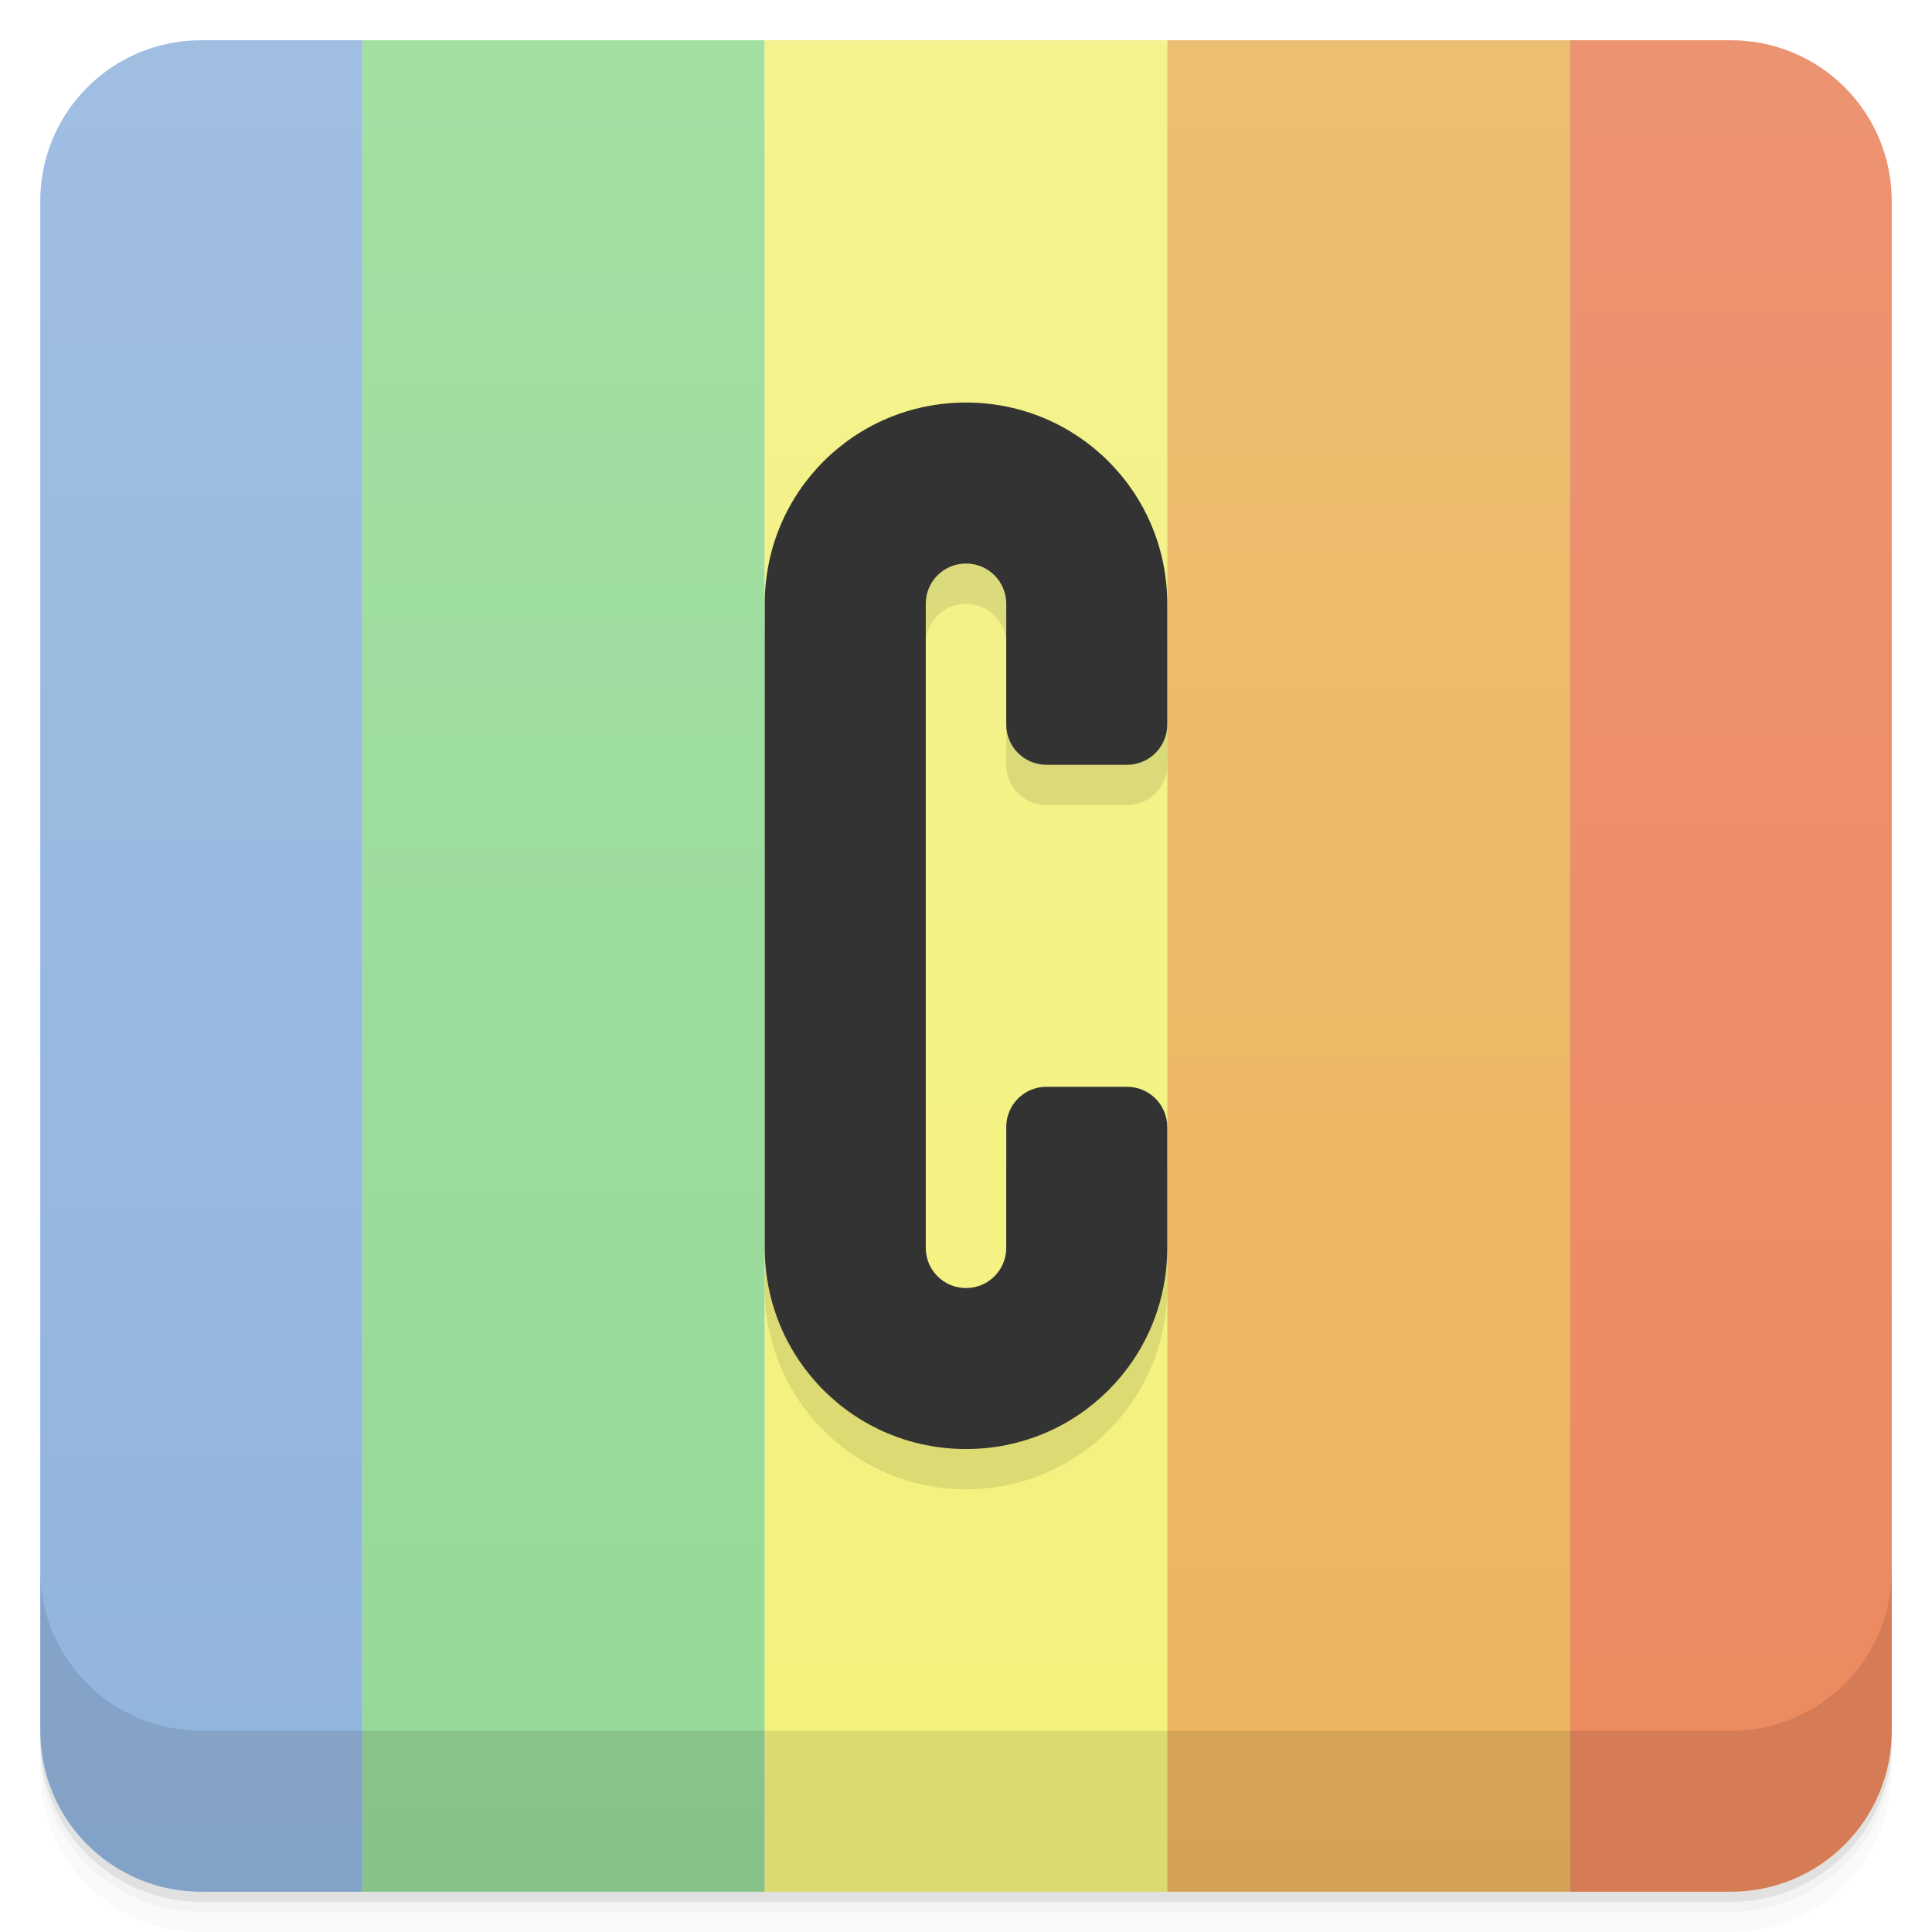
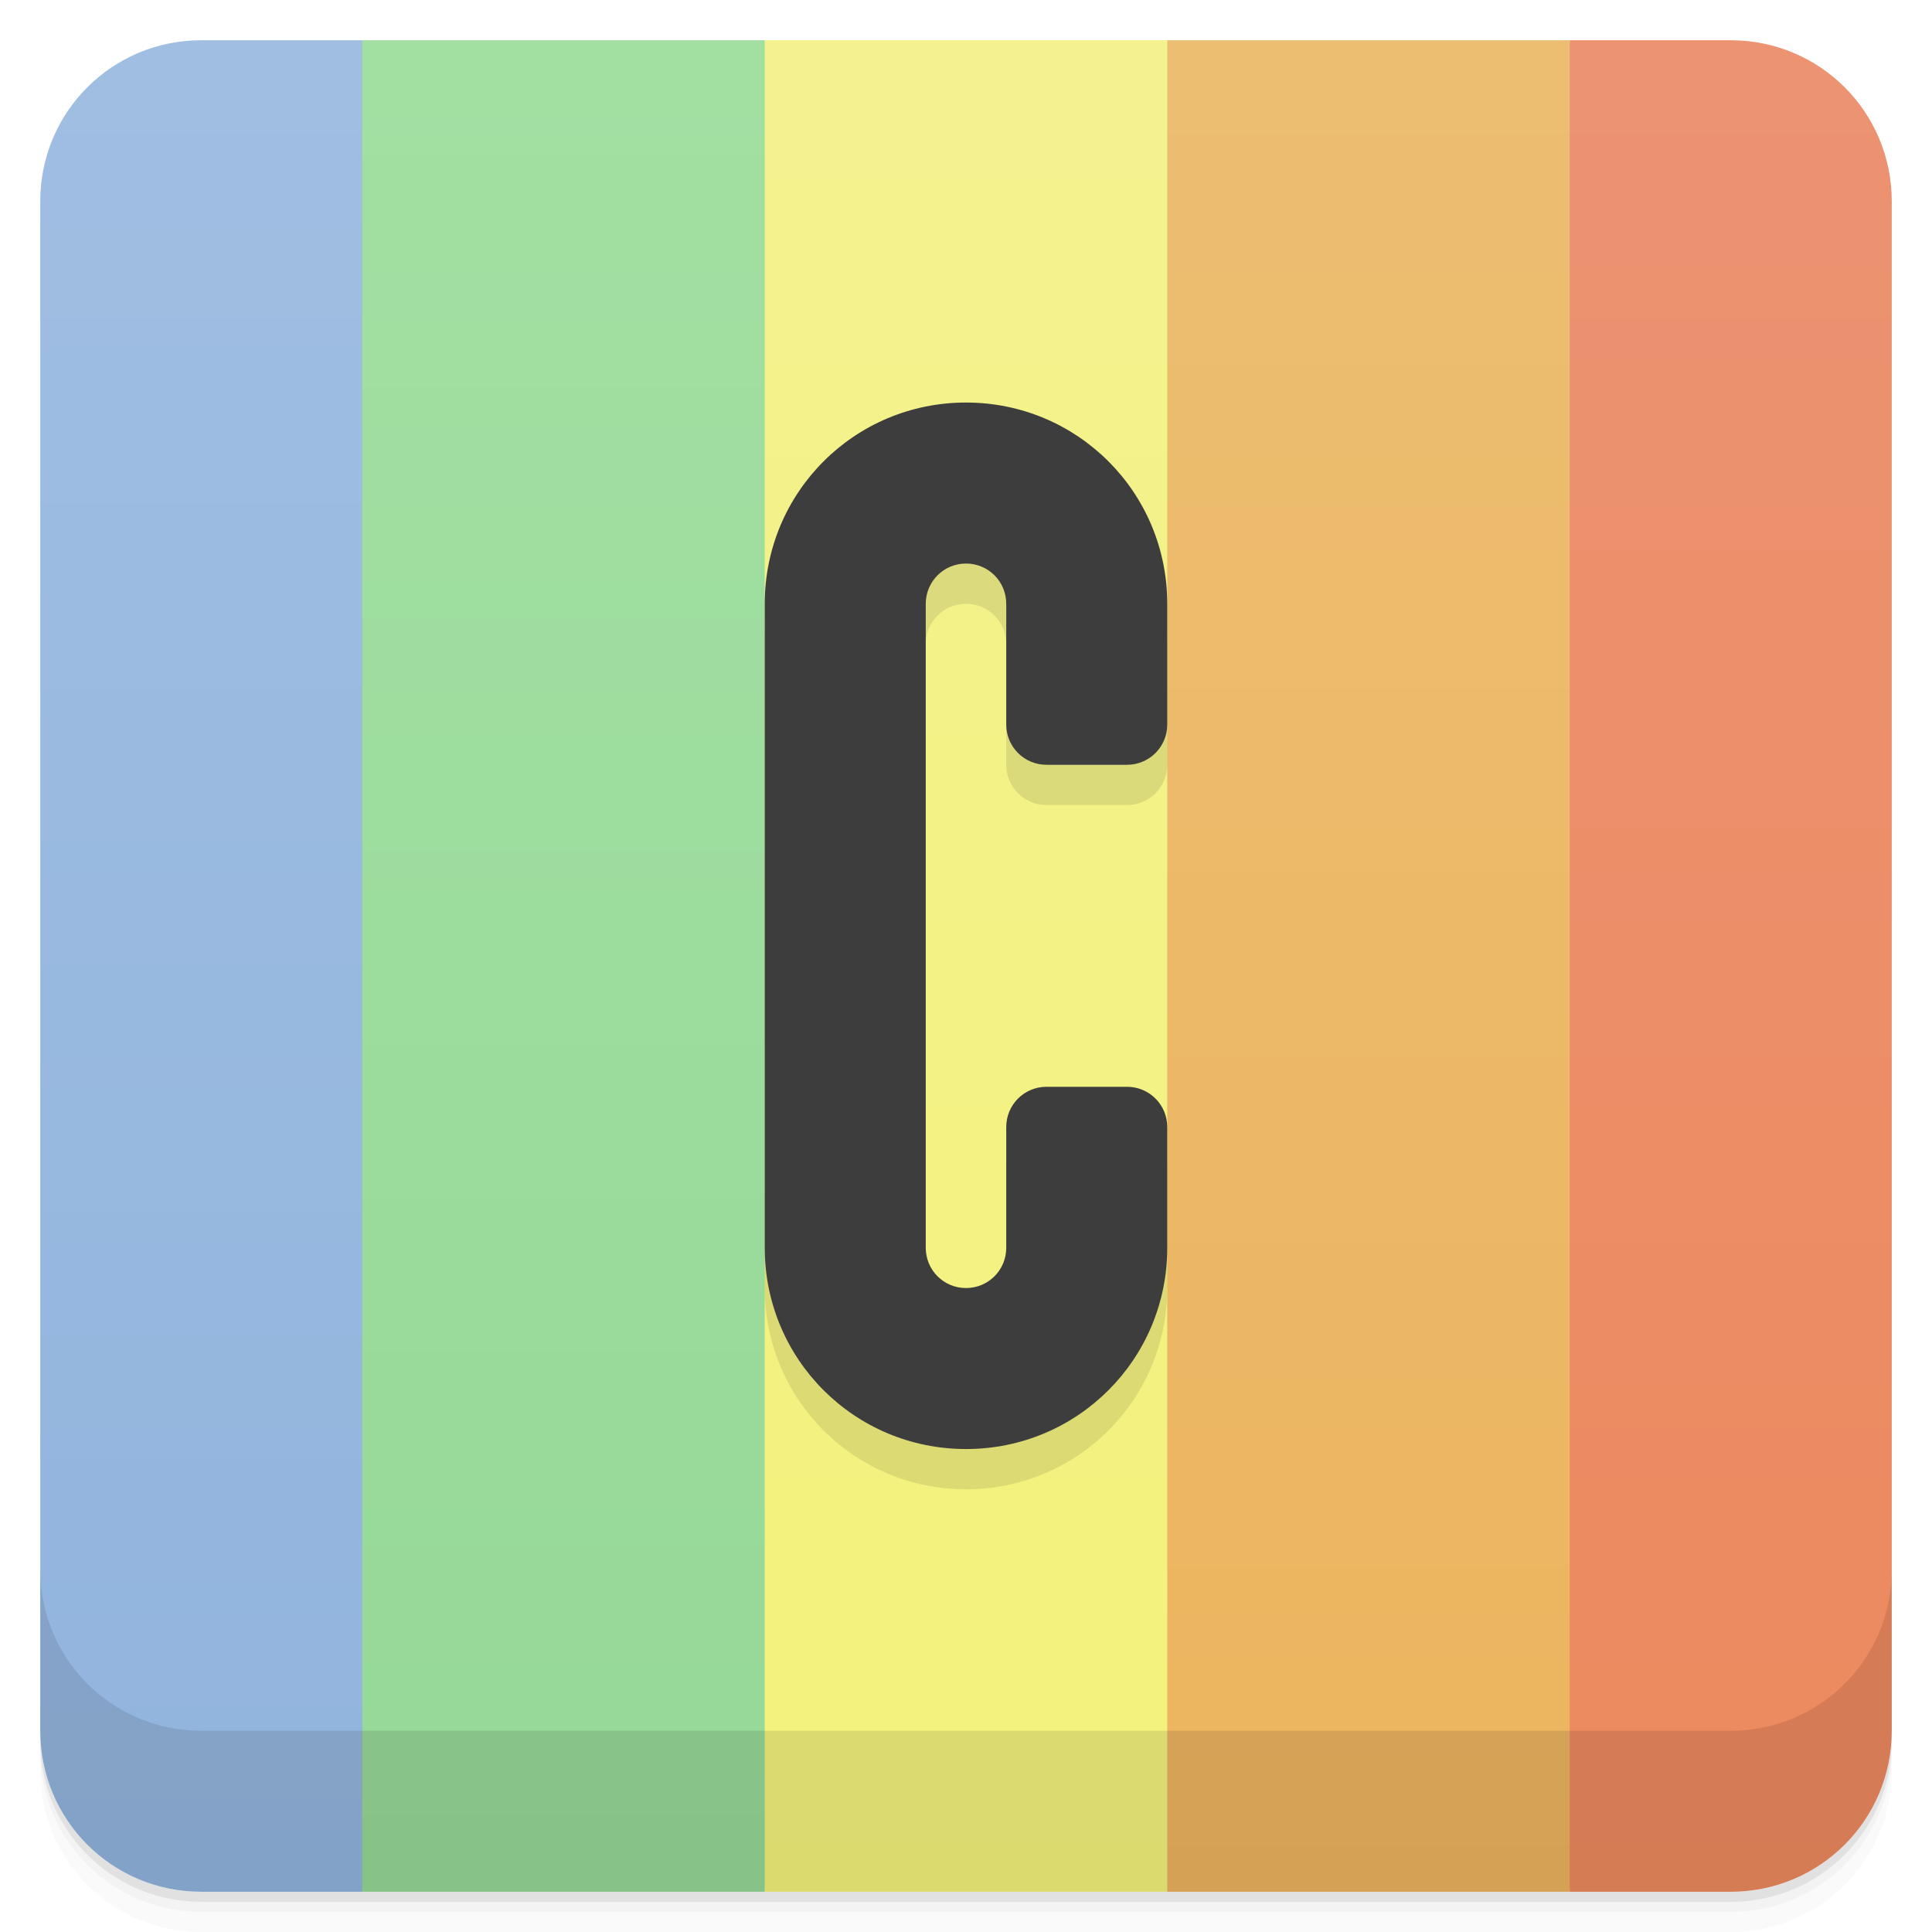
<svg xmlns="http://www.w3.org/2000/svg" version="1.1" viewBox="0 0 48 48">
  <defs>
    <linearGradient id="linearGradient889" x2="0" y1="47" y2="1" gradientUnits="userSpaceOnUse">
      <stop style="stop-color:#96d898" offset="0" />
      <stop style="stop-color:#a2e0a2" offset="1" />
    </linearGradient>
    <linearGradient id="linearGradient900" x2="0" y1="47" y2="1" gradientUnits="userSpaceOnUse">
      <stop style="stop-color:#ec895e" offset="0" />
      <stop style="stop-color:#ec9372" offset="1" />
    </linearGradient>
    <linearGradient id="linearGradient904" x1="-10" x2="-10" y1="47" y2="1" gradientTransform="translate(10)" gradientUnits="userSpaceOnUse">
      <stop style="stop-color:#f3f27b" offset="0" />
      <stop style="stop-color:#f3f28f" offset="1" />
    </linearGradient>
    <linearGradient id="linearGradient908" x1="-20" x2="-20" y1="47" y2="1" gradientTransform="translate(20)" gradientUnits="userSpaceOnUse">
      <stop style="stop-color:#ecb45e" offset="0" />
      <stop style="stop-color:#ecbe72" offset="1" />
    </linearGradient>
    <linearGradient id="linearGradient949" x2="0" y1="47" y2="1" gradientUnits="userSpaceOnUse">
      <stop style="stop-color:#91b4dd" offset="0" />
      <stop style="stop-color:#a0bee2" offset="1" />
    </linearGradient>
  </defs>
  <path d="m1 43v0.25c0 2.216 1.784 4 4 4h38c2.216 0 4-1.784 4-4v-0.25c0 2.216-1.784 4-4 4h-38c-2.216 0-4-1.784-4-4zm0 0.5v0.5c0 2.216 1.784 4 4 4h38c2.216 0 4-1.784 4-4v-0.5c0 2.216-1.784 4-4 4h-38c-2.216 0-4-1.784-4-4z" style="opacity:.02" />
  <path d="m1 43.25v0.25c0 2.216 1.784 4 4 4h38c2.216 0 4-1.784 4-4v-0.25c0 2.216-1.784 4-4 4h-38c-2.216 0-4-1.784-4-4z" style="opacity:.05" />
  <path d="m1 43v0.25c0 2.216 1.784 4 4 4h38c2.216 0 4-1.784 4-4v-0.25c0 2.216-1.784 4-4 4h-38c-2.216 0-4-1.784-4-4z" style="opacity:.1" />
+   <path d="m5 1c-2.216 0-4 1.784-4 4v38c0 2.216 1.784 4 4 4h4l3-23-3-23z" style="fill:url(#linearGradient949)" />
+   <path d="m9 1h10l3 23-3 23h-10z" style="fill:url(#linearGradient889)" />
+   <path d="m19 1h10l3 23-3 23h-10z" style="fill:url(#linearGradient904)" />
+   <path d="m29 1h10l3 23-3 23h-10z" style="fill:url(#linearGradient908)" />
  <path d="m39 1v46h4c2.216 0 4-1.784 4-4v-38c0-2.216-1.784-4-4-4h-4z" style="fill:url(#linearGradient900)" />
-   <rect x="9" y="1" width="10" height="46" style="fill:url(#linearGradient889)" />
-   <rect x="19" y="1" width="10" height="46" style="fill:url(#linearGradient904)" />
-   <rect x="29" y="1" width="10" height="46" style="fill:url(#linearGradient908)" />
-   <path d="m24 11.001c-2.77 0-5 2.23-5 5v16c0 2.77 2.23 5 5 5 2.77 0 5-2.23 5-5v-3h-4v3c0 0.554-0.446 1-1 1-0.554 0-1-0.446-1-1v-16c0-0.554 0.446-1 1-1 0.554 0 1 0.446 1 1v3c0 0.554 0.446 1 1 1h2c0.554 0 1-0.446 1-1v-3c0-2.77-2.23-5-5-5z" style="opacity:.1;paint-order:normal;stroke-width:1" />
-   <path d="m5 1c-2.216 0-4 1.784-4 4v38c0 2.216 1.784 4 4 4h4v-46h-4z" style="fill:url(#linearGradient949)" />
+   <path d="m24 11.001c-2.77 0-5 2.23-5 5v16c0 2.77 2.23 5 5 5 2.77 0 5-2.23 5-5v-3h-4v3c0 0.554-0.446 1-1 1s-1-0.446-1-1v-16c0-0.554 0.446-1 1-1s1 0.446 1 1v3c0 0.554 0.446 1 1 1h2c0.554 0 1-0.446 1-1v-3c0-2.77-2.23-5-5-5z" style="opacity:.1;paint-order:normal;stroke-width:1" />
  <path d="m1 39v4c0 2.216 1.784 4 4 4h38c2.216 0 4-1.784 4-4v-4c0 2.216-1.784 4-4 4h-38c-2.216 0-4-1.784-4-4z" style="opacity:.1" />
-   <path d="m24 10.001c-2.77 0-5 2.23-5 5v16c0 2.77 2.23 5 5 5 2.77 0 5-2.23 5-5v-3c0-0.554-0.446-1-1-1h-2c-0.554 0-1 0.446-1 1v3c0 0.554-0.446 1-1 1-0.554 0-1-0.446-1-1v-16c0-0.554 0.446-1 1-1 0.554 0 1 0.446 1 1v3c0 0.554 0.446 1 1 1h2c0.554 0 1-0.446 1-1v-3c0-2.77-2.23-5-5-5z" style="fill:#333;paint-order:normal;stroke-width:1" />
+   <path d="m24 10.001c-2.77 0-5 2.23-5 5v16c0 2.77 2.23 5 5 5 2.77 0 5-2.23 5-5v-3c0-0.554-0.446-1-1-1h-2c-0.554 0-1 0.446-1 1v3c0 0.554-0.446 1-1 1s-1-0.446-1-1v-16c0-0.554 0.446-1 1-1s1 0.446 1 1v3c0 0.554 0.446 1 1 1h2c0.554 0 1-0.446 1-1v-3c0-2.77-2.23-5-5-5z" style="fill:#3d3d3d;paint-order:normal;stroke-width:1" />
</svg>
